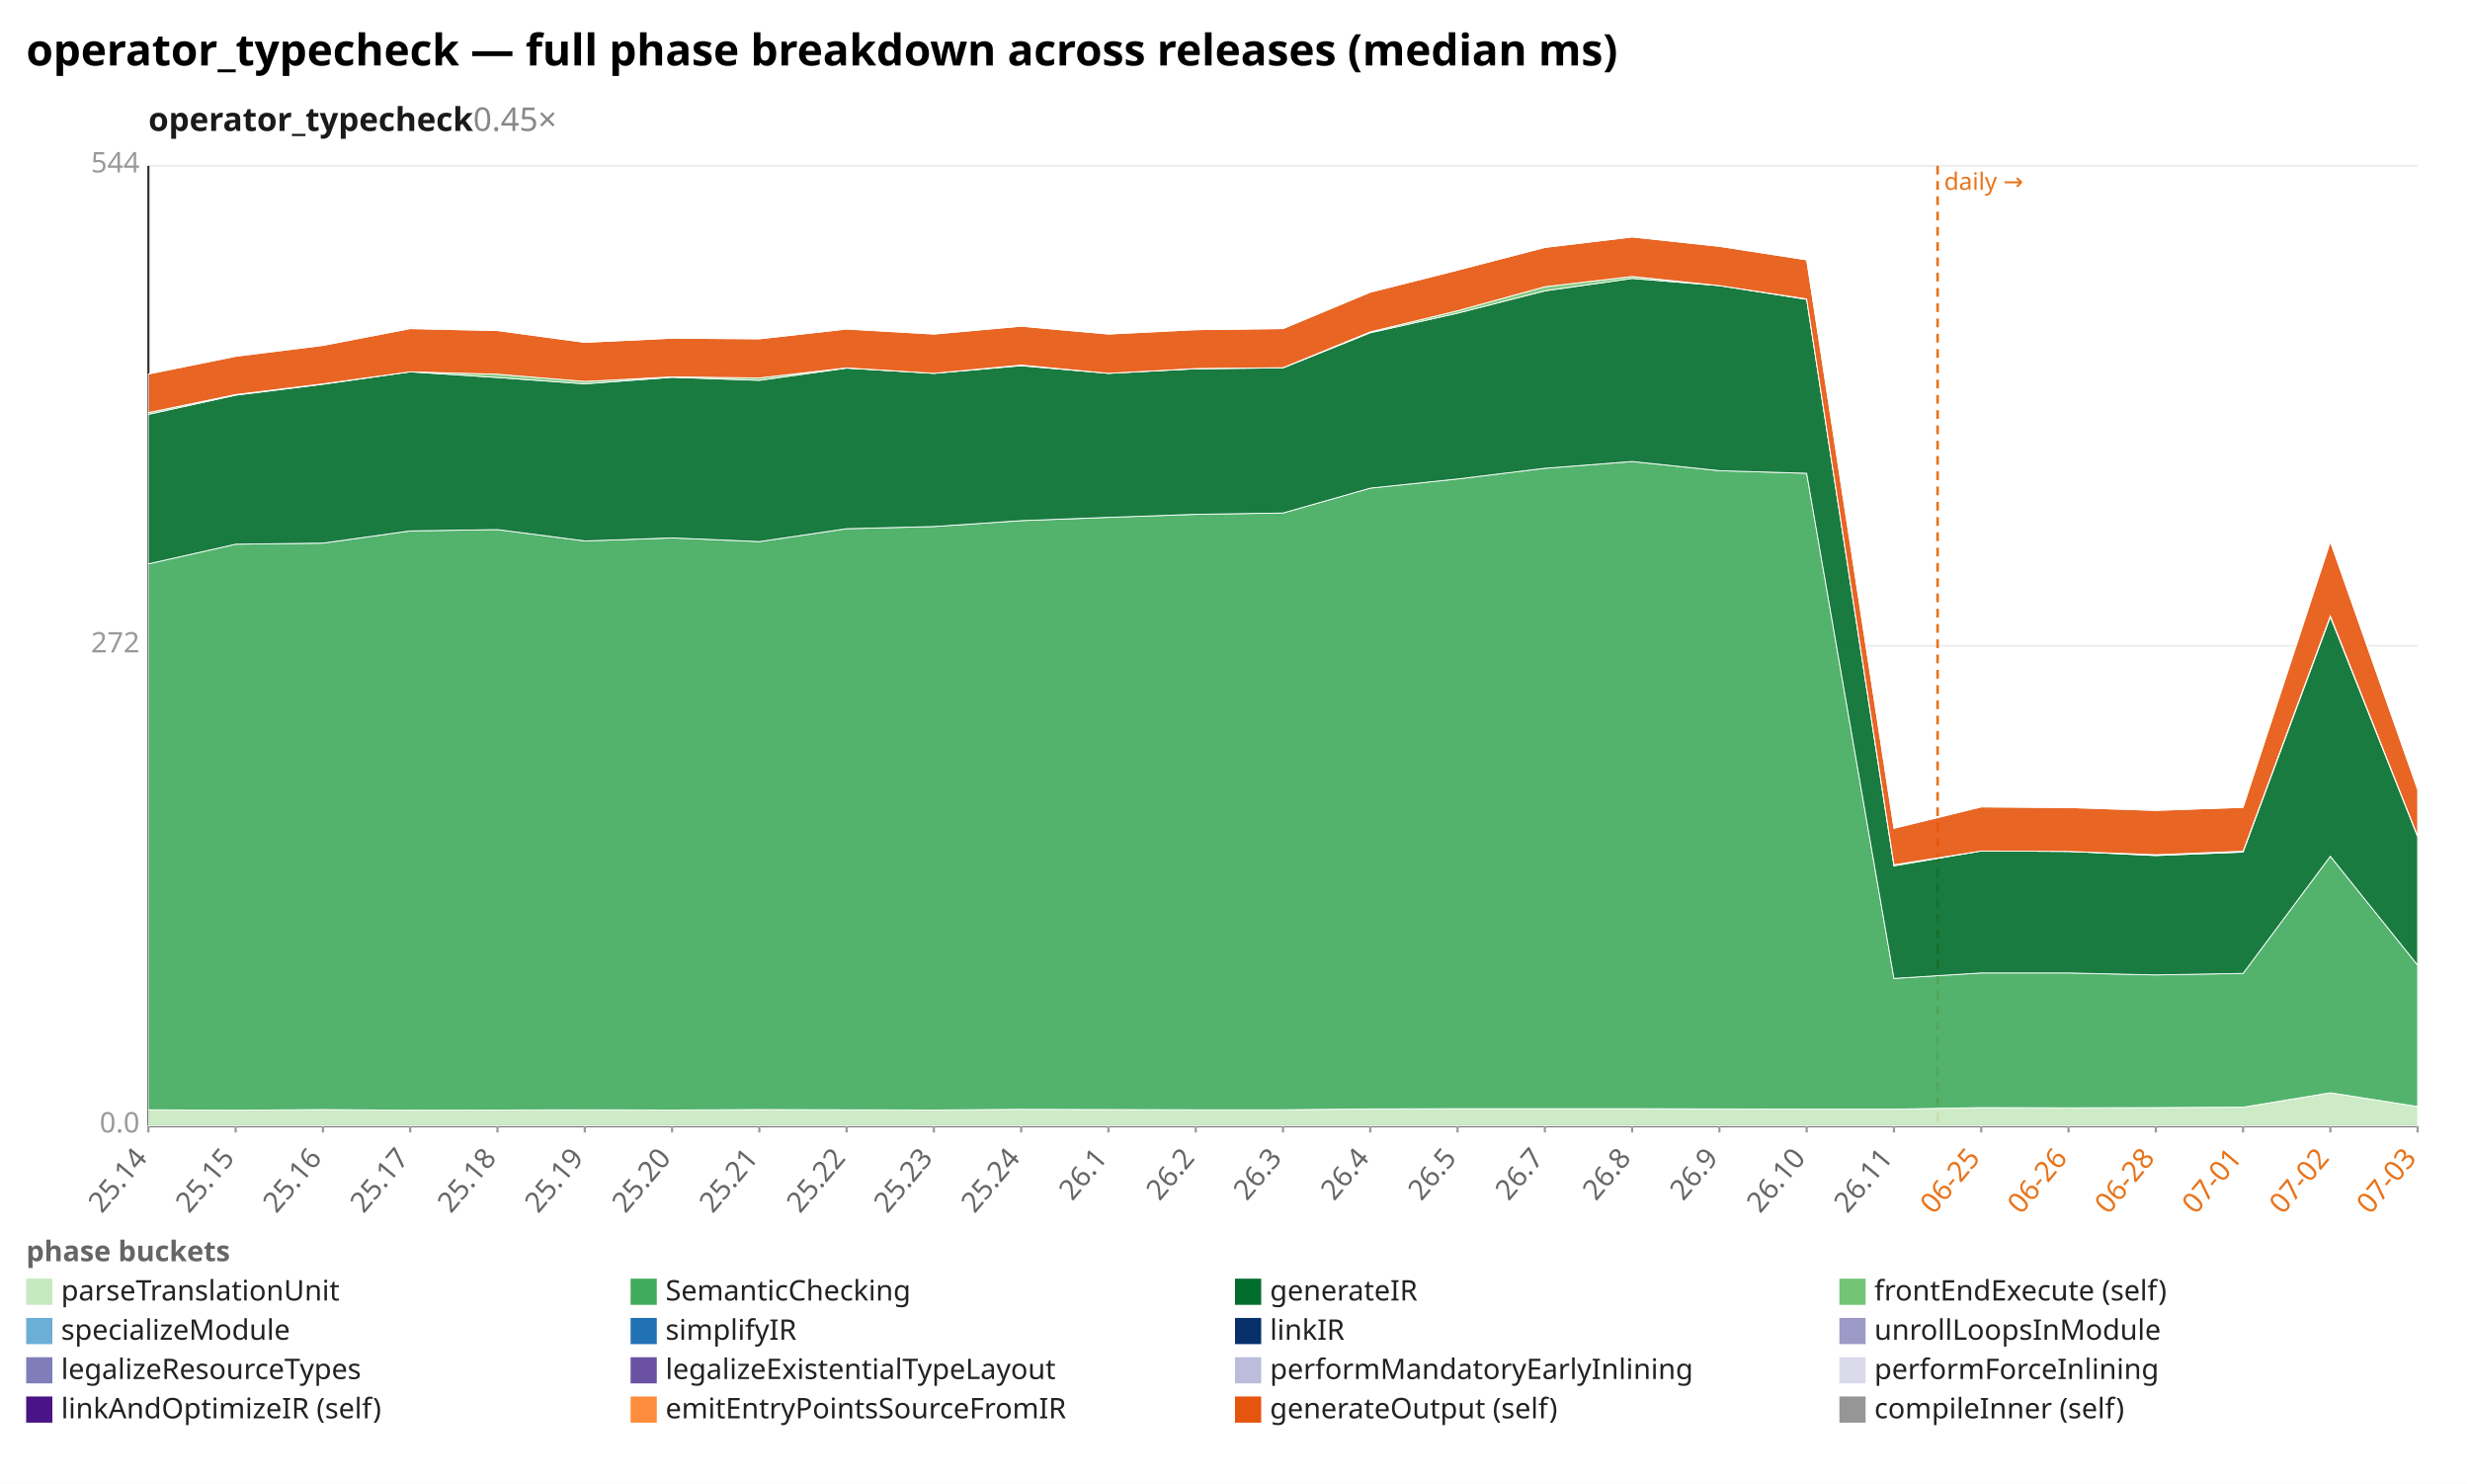
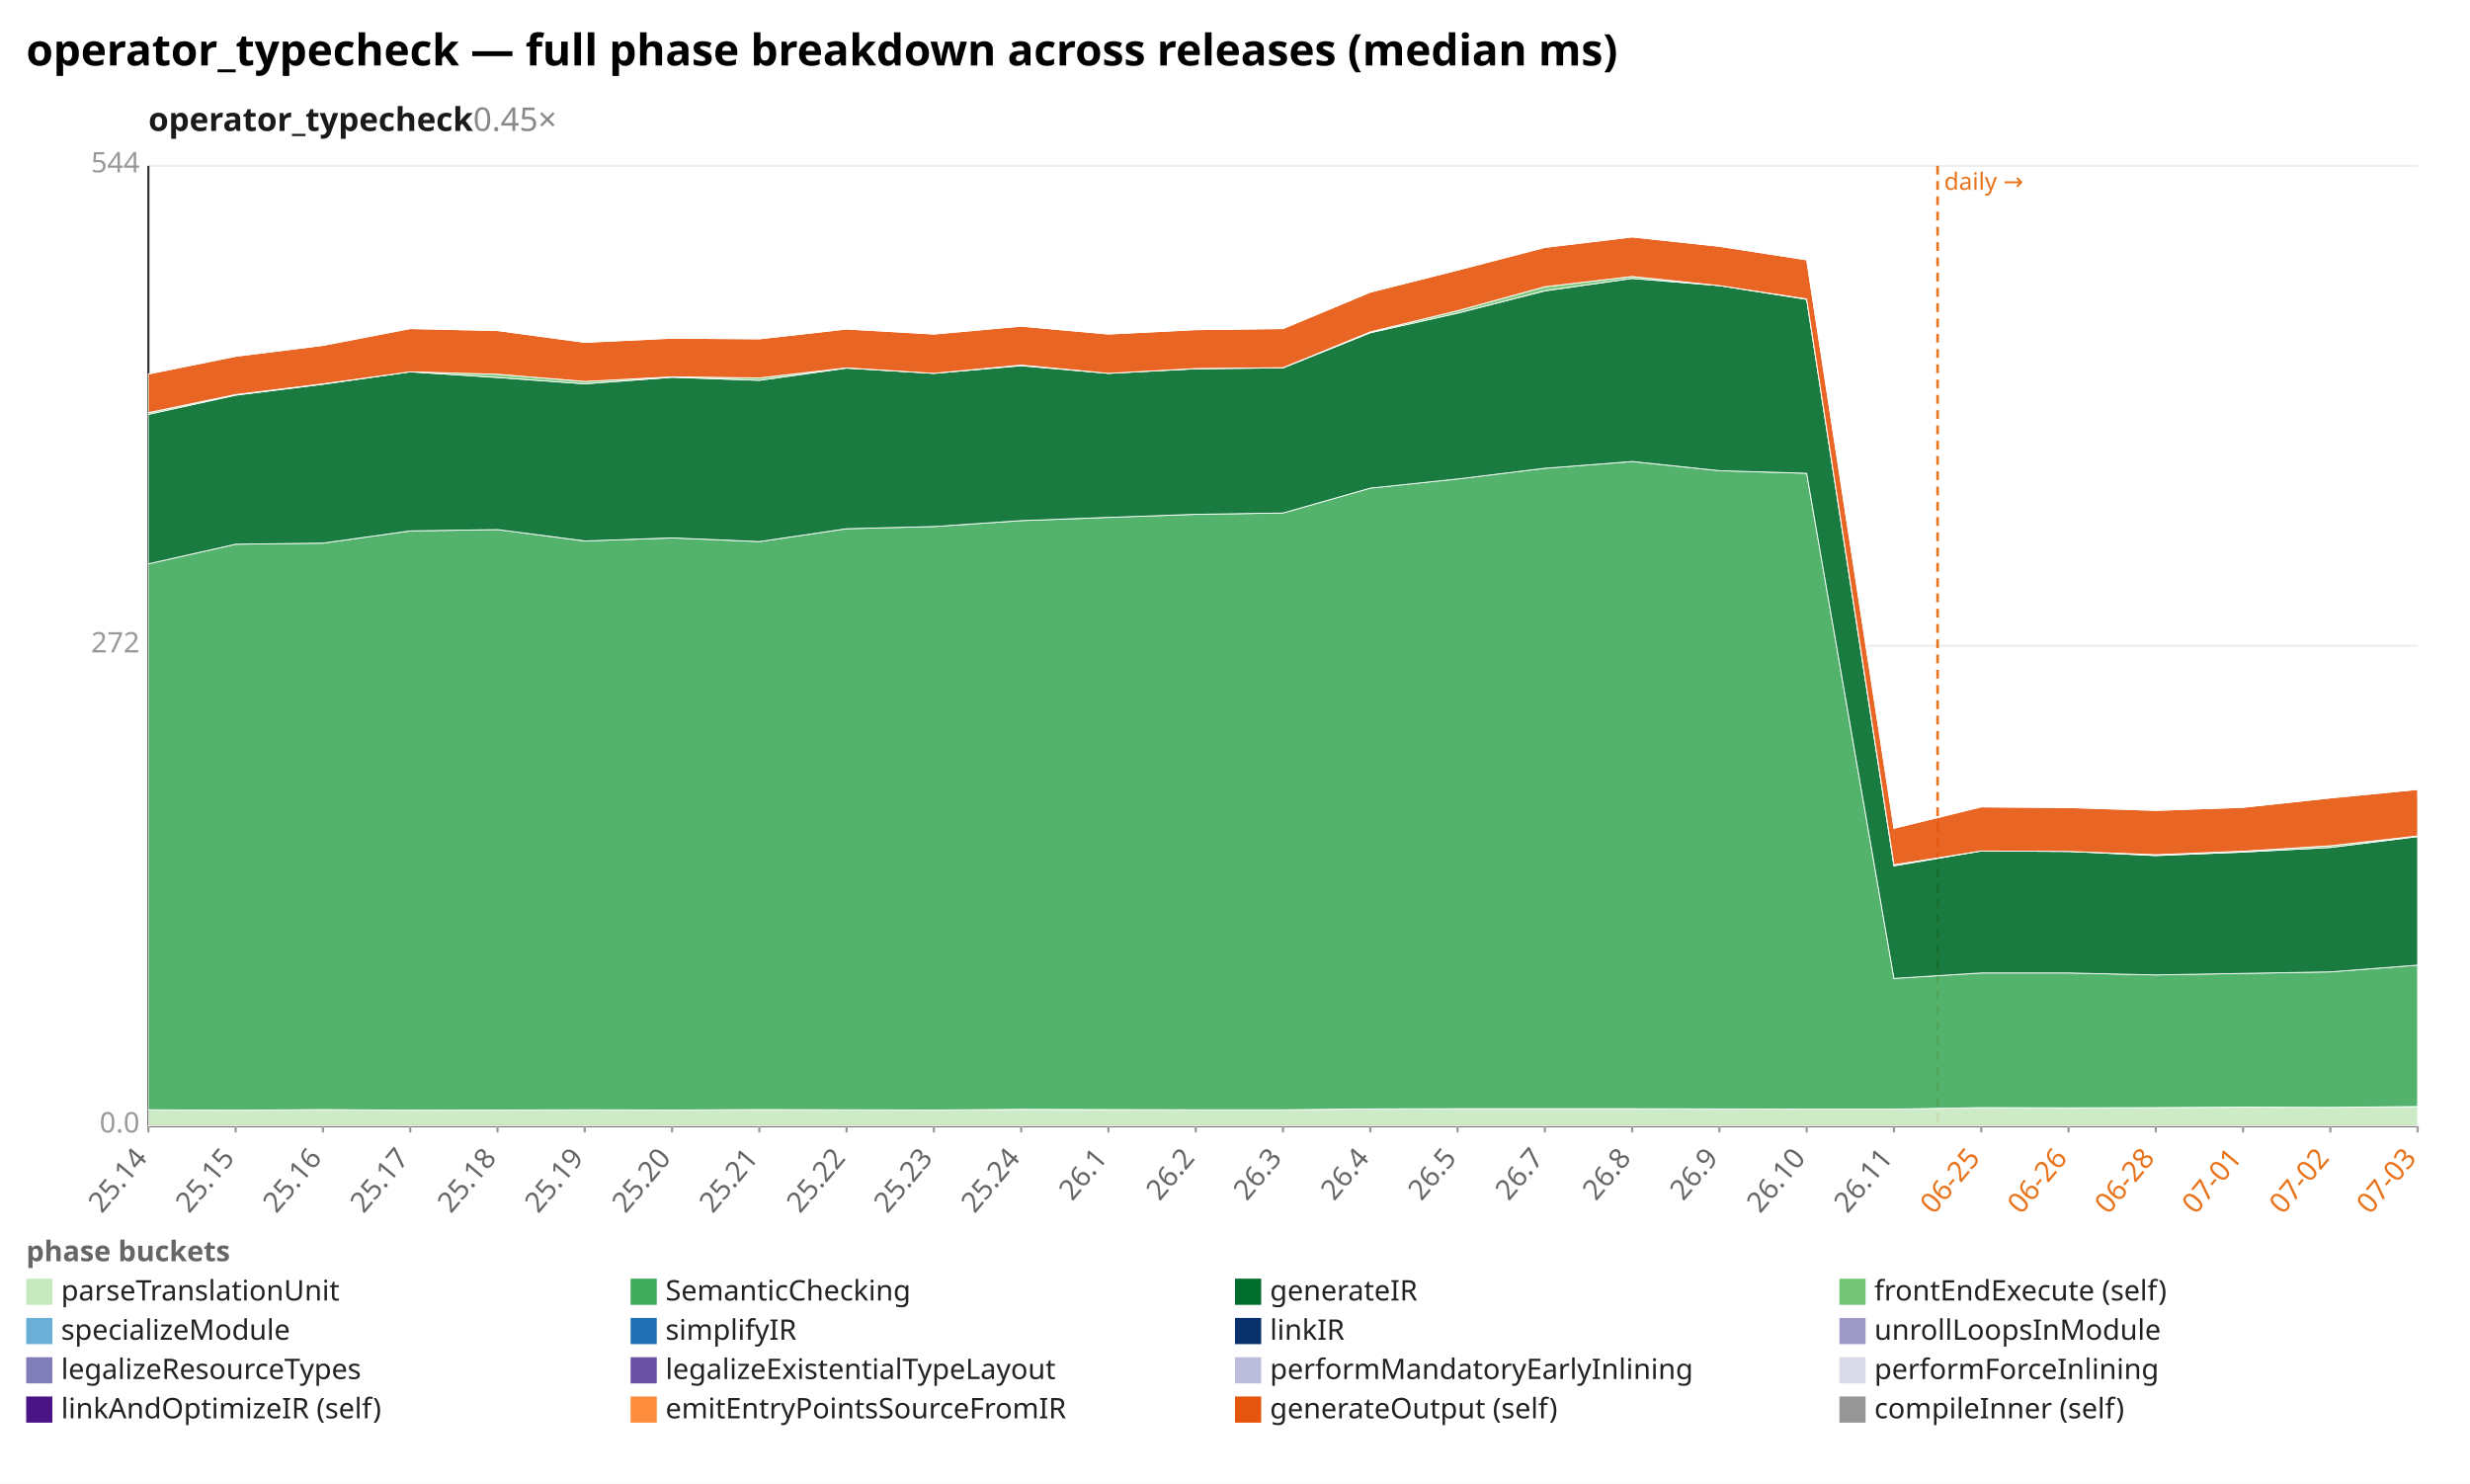
<svg xmlns="http://www.w3.org/2000/svg" width="1132" height="680" viewBox="0 0 1132 680" preserveAspectRatio="xMidYMid meet" font-family="sans-serif" font-size="13">
  <rect width="1132" height="680" fill="white" />
  <text x="12" y="30" font-size="20" font-weight="bold">operator_typecheck — full phase breakdown across releases (median ms)</text>
  <text x="68" y="60" font-size="15" font-weight="600" fill="#1a1a1a">operator_typecheck<tspan fill="#888" font-weight="400" text-decoration="none">  0.45×</tspan>
  </text>
  <line x1="68.0" y1="516.0" x2="1108.0" y2="516.0" stroke="#eee" />
  <text x="64.0" y="519.0" text-anchor="end" fill="#999">0.0</text>
  <line x1="68.0" y1="296.0" x2="1108.0" y2="296.0" stroke="#eee" />
  <text x="64.0" y="299.0" text-anchor="end" fill="#999">272</text>
  <line x1="68.0" y1="76.0" x2="1108.0" y2="76.0" stroke="#eee" />
  <text x="64.0" y="79.0" text-anchor="end" fill="#999">544</text>
  <line x1="68.0" y1="76.0" x2="68.0" y2="516.0" stroke="#333" />
  <line x1="68.0" y1="516.0" x2="1108.0" y2="516.0" stroke="#333" />
  <line x1="888.0" y1="76.0" x2="888.0" y2="516.0" stroke="#e8731a" stroke-width="1.2" stroke-dasharray="4 3" />
  <text x="891.0" y="87.0" fill="#e8731a" font-size="11">daily →</text>
  <line x1="68.0" y1="516.0" x2="68.0" y2="519.0" stroke="#999" />
  <text x="68.0" y="531.0" text-anchor="end" fill="#666" transform="rotate(-50 68.0 531.0)">25.14</text>
  <line x1="108.0" y1="516.0" x2="108.0" y2="519.0" stroke="#999" />
  <text x="108.0" y="531.0" text-anchor="end" fill="#666" transform="rotate(-50 108.0 531.0)">25.15</text>
  <line x1="148.0" y1="516.0" x2="148.0" y2="519.0" stroke="#999" />
  <text x="148.0" y="531.0" text-anchor="end" fill="#666" transform="rotate(-50 148.0 531.0)">25.16</text>
  <line x1="188.0" y1="516.0" x2="188.0" y2="519.0" stroke="#999" />
  <text x="188.0" y="531.0" text-anchor="end" fill="#666" transform="rotate(-50 188.0 531.0)">25.17</text>
  <line x1="228.0" y1="516.0" x2="228.0" y2="519.0" stroke="#999" />
  <text x="228.0" y="531.0" text-anchor="end" fill="#666" transform="rotate(-50 228.0 531.0)">25.18</text>
  <line x1="268.0" y1="516.0" x2="268.0" y2="519.0" stroke="#999" />
  <text x="268.0" y="531.0" text-anchor="end" fill="#666" transform="rotate(-50 268.0 531.0)">25.19</text>
  <line x1="308.0" y1="516.0" x2="308.0" y2="519.0" stroke="#999" />
  <text x="308.0" y="531.0" text-anchor="end" fill="#666" transform="rotate(-50 308.0 531.0)">25.20</text>
  <line x1="348.0" y1="516.0" x2="348.0" y2="519.0" stroke="#999" />
  <text x="348.0" y="531.0" text-anchor="end" fill="#666" transform="rotate(-50 348.0 531.0)">25.21</text>
  <line x1="388.0" y1="516.0" x2="388.0" y2="519.0" stroke="#999" />
  <text x="388.0" y="531.0" text-anchor="end" fill="#666" transform="rotate(-50 388.0 531.0)">25.22</text>
  <line x1="428.0" y1="516.0" x2="428.0" y2="519.0" stroke="#999" />
  <text x="428.0" y="531.0" text-anchor="end" fill="#666" transform="rotate(-50 428.0 531.0)">25.23</text>
  <line x1="468.0" y1="516.0" x2="468.0" y2="519.0" stroke="#999" />
  <text x="468.0" y="531.0" text-anchor="end" fill="#666" transform="rotate(-50 468.0 531.0)">25.24</text>
  <line x1="508.0" y1="516.0" x2="508.0" y2="519.0" stroke="#999" />
  <text x="508.0" y="531.0" text-anchor="end" fill="#666" transform="rotate(-50 508.0 531.0)">26.1</text>
  <line x1="548.0" y1="516.0" x2="548.0" y2="519.0" stroke="#999" />
  <text x="548.0" y="531.0" text-anchor="end" fill="#666" transform="rotate(-50 548.0 531.0)">26.2</text>
  <line x1="588.0" y1="516.0" x2="588.0" y2="519.0" stroke="#999" />
  <text x="588.0" y="531.0" text-anchor="end" fill="#666" transform="rotate(-50 588.0 531.0)">26.3</text>
  <line x1="628.0" y1="516.0" x2="628.0" y2="519.0" stroke="#999" />
  <text x="628.0" y="531.0" text-anchor="end" fill="#666" transform="rotate(-50 628.0 531.0)">26.4</text>
  <line x1="668.0" y1="516.0" x2="668.0" y2="519.0" stroke="#999" />
  <text x="668.0" y="531.0" text-anchor="end" fill="#666" transform="rotate(-50 668.0 531.0)">26.5</text>
  <line x1="708.0" y1="516.0" x2="708.0" y2="519.0" stroke="#999" />
  <text x="708.0" y="531.0" text-anchor="end" fill="#666" transform="rotate(-50 708.0 531.0)">26.7</text>
  <line x1="748.0" y1="516.0" x2="748.0" y2="519.0" stroke="#999" />
  <text x="748.0" y="531.0" text-anchor="end" fill="#666" transform="rotate(-50 748.0 531.0)">26.8</text>
  <line x1="788.0" y1="516.0" x2="788.0" y2="519.0" stroke="#999" />
  <text x="788.0" y="531.0" text-anchor="end" fill="#666" transform="rotate(-50 788.0 531.0)">26.9</text>
  <line x1="828.0" y1="516.0" x2="828.0" y2="519.0" stroke="#999" />
  <text x="828.0" y="531.0" text-anchor="end" fill="#666" transform="rotate(-50 828.0 531.0)">26.10</text>
  <line x1="868.0" y1="516.0" x2="868.0" y2="519.0" stroke="#999" />
  <text x="868.0" y="531.0" text-anchor="end" fill="#666" transform="rotate(-50 868.0 531.0)">26.11</text>
  <line x1="908.0" y1="516.0" x2="908.0" y2="519.0" stroke="#999" />
  <text x="908.0" y="531.0" text-anchor="end" fill="#e8731a" transform="rotate(-50 908.0 531.0)">06-25</text>
  <line x1="948.0" y1="516.0" x2="948.0" y2="519.0" stroke="#999" />
  <text x="948.0" y="531.0" text-anchor="end" fill="#e8731a" transform="rotate(-50 948.0 531.0)">06-26</text>
  <line x1="988.0" y1="516.0" x2="988.0" y2="519.0" stroke="#999" />
  <text x="988.0" y="531.0" text-anchor="end" fill="#e8731a" transform="rotate(-50 988.0 531.0)">06-28</text>
  <line x1="1028.0" y1="516.0" x2="1028.0" y2="519.0" stroke="#999" />
  <text x="1028.0" y="531.0" text-anchor="end" fill="#e8731a" transform="rotate(-50 1028.0 531.0)">07-01</text>
  <line x1="1068.0" y1="516.0" x2="1068.0" y2="519.0" stroke="#999" />
  <text x="1068.0" y="531.0" text-anchor="end" fill="#e8731a" transform="rotate(-50 1068.0 531.0)">07-02</text>
  <line x1="1108.0" y1="516.0" x2="1108.0" y2="519.0" stroke="#999" />
  <text x="1108.0" y="531.0" text-anchor="end" fill="#e8731a" transform="rotate(-50 1108.0 531.0)">07-03</text>
-   <polygon points="68.0,508.6 108.0,508.8 148.0,508.5 188.0,508.8 228.0,508.7 268.0,508.6 308.0,508.7 348.0,508.5 388.0,508.6 428.0,508.7 468.0,508.4 508.0,508.5 548.0,508.6 588.0,508.6 628.0,508.2 668.0,508.1 708.0,508.1 748.0,508.1 788.0,508.2 828.0,508.3 868.0,508.3 908.0,507.6 948.0,507.7 988.0,507.6 1028.0,507.4 1068.0,500.8 1108.0,507.1 1108.0,516.0 1068.0,516.0 1028.0,516.0 988.0,516.0 948.0,516.0 908.0,516.0 868.0,516.0 828.0,516.0 788.0,516.0 748.0,516.0 708.0,516.0 668.0,516.0 628.0,516.0 588.0,516.0 548.0,516.0 508.0,516.0 468.0,516.0 428.0,516.0 388.0,516.0 348.0,516.0 308.0,516.0 268.0,516.0 228.0,516.0 188.0,516.0 148.0,516.0 108.0,516.0 68.0,516.0" fill="#c7e9c0" fill-opacity="0.9" stroke="#fff" stroke-width="0.4" />
-   <polygon points="68.0,258.4 108.0,249.4 148.0,248.9 188.0,243.3 228.0,242.7 268.0,247.9 308.0,246.5 348.0,248.2 388.0,242.3 428.0,241.3 468.0,238.6 508.0,237.1 548.0,235.7 588.0,235.1 628.0,223.7 668.0,219.5 708.0,214.6 748.0,211.5 788.0,215.7 828.0,216.9 868.0,448.4 908.0,445.9 948.0,445.9 988.0,446.8 1028.0,446.1 1068.0,392.4 1108.0,442.3 1108.0,507.1 1068.0,500.8 1028.0,507.4 988.0,507.6 948.0,507.7 908.0,507.6 868.0,508.3 828.0,508.3 788.0,508.2 748.0,508.1 708.0,508.1 668.0,508.1 628.0,508.2 588.0,508.6 548.0,508.6 508.0,508.5 468.0,508.4 428.0,508.7 388.0,508.6 348.0,508.5 308.0,508.7 268.0,508.6 228.0,508.7 188.0,508.8 148.0,508.5 108.0,508.8 68.0,508.6" fill="#41ab5d" fill-opacity="0.9" stroke="#fff" stroke-width="0.4" />
-   <polygon points="68.0,189.9 108.0,181.1 148.0,176.1 188.0,170.4 228.0,173.0 268.0,175.9 308.0,172.9 348.0,174.3 388.0,168.7 428.0,171.1 468.0,167.6 508.0,171.1 548.0,169.0 588.0,168.6 628.0,152.5 668.0,143.5 708.0,133.3 748.0,127.6 788.0,130.9 828.0,137.2 868.0,396.8 908.0,390.0 948.0,390.2 988.0,392.1 1028.0,390.5 1068.0,282.7 1108.0,383.4 1108.0,442.3 1068.0,392.4 1028.0,446.1 988.0,446.8 948.0,445.9 908.0,445.9 868.0,448.4 828.0,216.9 788.0,215.7 748.0,211.5 708.0,214.6 668.0,219.5 628.0,223.7 588.0,235.1 548.0,235.7 508.0,237.1 468.0,238.6 428.0,241.3 388.0,242.3 348.0,248.2 308.0,246.5 268.0,247.9 228.0,242.7 188.0,243.3 148.0,248.9 108.0,249.4 68.0,258.4" fill="#006d2c" fill-opacity="0.9" stroke="#fff" stroke-width="0.4" />
-   <polygon points="68.0,189.1 108.0,180.8 148.0,175.9 188.0,170.4 228.0,171.5 268.0,174.8 308.0,172.7 348.0,173.2 388.0,168.6 428.0,171.1 468.0,167.3 508.0,171.1 548.0,168.9 588.0,168.5 628.0,152.1 668.0,142.4 708.0,131.4 748.0,126.7 788.0,130.9 828.0,137.0 868.0,396.3 908.0,390.0 948.0,390.2 988.0,391.7 1028.0,390.1 1068.0,282.2 1108.0,383.1 1108.0,383.4 1068.0,282.7 1028.0,390.5 988.0,392.1 948.0,390.2 908.0,390.0 868.0,396.8 828.0,137.2 788.0,130.9 748.0,127.6 708.0,133.3 668.0,143.5 628.0,152.5 588.0,168.6 548.0,169.0 508.0,171.1 468.0,167.6 428.0,171.1 388.0,168.7 348.0,174.3 308.0,172.9 268.0,175.9 228.0,173.0 188.0,170.4 148.0,176.1 108.0,181.1 68.0,189.9" fill="#74c476" fill-opacity="0.9" stroke="#fff" stroke-width="0.4" />
-   <polygon points="68.0,171.4 108.0,163.3 148.0,158.3 188.0,150.6 228.0,151.5 268.0,156.9 308.0,155.0 348.0,155.3 388.0,150.8 428.0,153.1 468.0,149.5 508.0,153.1 548.0,151.1 588.0,150.6 628.0,133.9 668.0,123.8 708.0,113.4 748.0,108.6 788.0,112.9 828.0,119.1 868.0,379.6 908.0,369.8 948.0,370.1 988.0,371.4 1028.0,370.0 1068.0,248.2 1108.0,361.8 1108.0,383.1 1068.0,282.2 1028.0,390.1 988.0,391.7 948.0,390.2 908.0,390.0 868.0,396.3 828.0,137.0 788.0,130.9 748.0,126.7 708.0,131.4 668.0,142.4 628.0,152.1 588.0,168.5 548.0,168.9 508.0,171.1 468.0,167.3 428.0,171.1 388.0,168.6 348.0,173.2 308.0,172.7 268.0,174.8 228.0,171.5 188.0,170.4 148.0,175.9 108.0,180.8 68.0,189.1" fill="#e6550d" fill-opacity="0.9" stroke="#fff" stroke-width="0.4" />
-   <polygon points="68.0,171.4 108.0,163.1 148.0,158.3 188.0,150.2 228.0,151.5 268.0,156.9 308.0,155.0 348.0,155.3 388.0,150.8 428.0,153.1 468.0,149.5 508.0,153.1 548.0,151.1 588.0,150.6 628.0,133.9 668.0,123.8 708.0,113.4 748.0,108.6 788.0,112.9 828.0,119.1 868.0,379.5 908.0,369.8 948.0,370.1 988.0,371.3 1028.0,370.0 1068.0,248.2 1108.0,361.8 1108.0,361.8 1068.0,248.2 1028.0,370.0 988.0,371.4 948.0,370.1 908.0,369.8 868.0,379.6 828.0,119.1 788.0,112.9 748.0,108.6 708.0,113.4 668.0,123.8 628.0,133.9 588.0,150.6 548.0,151.1 508.0,153.1 468.0,149.5 428.0,153.1 388.0,150.8 348.0,155.3 308.0,155.0 268.0,156.9 228.0,151.5 188.0,150.6 148.0,158.3 108.0,163.3 68.0,171.4" fill="#969696" fill-opacity="0.9" stroke="#fff" stroke-width="0.4" />
+   <polygon points="68.0,508.6 108.0,508.8 148.0,508.5 188.0,508.8 228.0,508.7 268.0,508.6 308.0,508.7 348.0,508.5 388.0,508.6 428.0,508.7 468.0,508.4 508.0,508.5 548.0,508.6 588.0,508.6 628.0,508.2 668.0,508.1 708.0,508.1 748.0,508.1 788.0,508.2 828.0,508.3 868.0,508.3 908.0,507.6 948.0,507.7 988.0,507.6 1028.0,507.4 1068.0,507.5 1108.0,507.1 1108.0,516.0 1068.0,516.0 1028.0,516.0 988.0,516.0 948.0,516.0 908.0,516.0 868.0,516.0 828.0,516.0 788.0,516.0 748.0,516.0 708.0,516.0 668.0,516.0 628.0,516.0 588.0,516.0 548.0,516.0 508.0,516.0 468.0,516.0 428.0,516.0 388.0,516.0 348.0,516.0 308.0,516.0 268.0,516.0 228.0,516.0 188.0,516.0 148.0,516.0 108.0,516.0 68.0,516.0" fill="#c7e9c0" fill-opacity="0.9" stroke="#fff" stroke-width="0.4" />
+   <polygon points="68.0,258.4 108.0,249.4 148.0,248.9 188.0,243.3 228.0,242.7 268.0,247.9 308.0,246.5 348.0,248.2 388.0,242.3 428.0,241.3 468.0,238.6 508.0,237.1 548.0,235.7 588.0,235.1 628.0,223.7 668.0,219.5 708.0,214.6 748.0,211.5 788.0,215.7 828.0,216.9 868.0,448.4 908.0,445.9 948.0,445.9 988.0,446.8 1028.0,446.1 1068.0,445.4 1108.0,442.3 1108.0,507.1 1068.0,507.5 1028.0,507.4 988.0,507.6 948.0,507.7 908.0,507.6 868.0,508.3 828.0,508.3 788.0,508.2 748.0,508.1 708.0,508.1 668.0,508.1 628.0,508.2 588.0,508.6 548.0,508.6 508.0,508.5 468.0,508.4 428.0,508.7 388.0,508.6 348.0,508.5 308.0,508.7 268.0,508.6 228.0,508.7 188.0,508.8 148.0,508.5 108.0,508.8 68.0,508.6" fill="#41ab5d" fill-opacity="0.9" stroke="#fff" stroke-width="0.4" />
+   <polygon points="68.0,189.9 108.0,181.1 148.0,176.1 188.0,170.4 228.0,173.0 268.0,175.9 308.0,172.9 348.0,174.3 388.0,168.7 428.0,171.1 468.0,167.6 508.0,171.1 548.0,169.0 588.0,168.6 628.0,152.5 668.0,143.5 708.0,133.3 748.0,127.6 788.0,130.9 828.0,137.2 868.0,396.8 908.0,390.0 948.0,390.2 988.0,392.1 1028.0,390.5 1068.0,388.4 1108.0,383.4 1108.0,442.3 1068.0,445.4 1028.0,446.1 988.0,446.8 948.0,445.9 908.0,445.9 868.0,448.4 828.0,216.9 788.0,215.7 748.0,211.5 708.0,214.6 668.0,219.5 628.0,223.7 588.0,235.1 548.0,235.7 508.0,237.1 468.0,238.6 428.0,241.3 388.0,242.3 348.0,248.2 308.0,246.5 268.0,247.9 228.0,242.7 188.0,243.3 148.0,248.9 108.0,249.4 68.0,258.4" fill="#006d2c" fill-opacity="0.9" stroke="#fff" stroke-width="0.4" />
+   <polygon points="68.0,189.1 108.0,180.8 148.0,175.9 188.0,170.4 228.0,171.5 268.0,174.8 308.0,172.7 348.0,173.2 388.0,168.6 428.0,171.1 468.0,167.3 508.0,171.1 548.0,168.9 588.0,168.5 628.0,152.1 668.0,142.4 708.0,131.4 748.0,126.7 788.0,130.9 828.0,137.0 868.0,396.3 908.0,390.0 948.0,390.2 988.0,391.7 1028.0,390.1 1068.0,387.6 1108.0,383.1 1108.0,383.4 1068.0,388.4 1028.0,390.5 988.0,392.1 948.0,390.2 908.0,390.0 868.0,396.8 828.0,137.2 788.0,130.9 748.0,127.6 708.0,133.3 668.0,143.5 628.0,152.5 588.0,168.6 548.0,169.0 508.0,171.1 468.0,167.6 428.0,171.1 388.0,168.7 348.0,174.3 308.0,172.9 268.0,175.9 228.0,173.0 188.0,170.4 148.0,176.1 108.0,181.1 68.0,189.9" fill="#74c476" fill-opacity="0.9" stroke="#fff" stroke-width="0.4" />
+   <polygon points="68.0,171.4 108.0,163.3 148.0,158.3 188.0,150.6 228.0,151.5 268.0,156.9 308.0,155.0 348.0,155.3 388.0,150.8 428.0,153.1 468.0,149.5 508.0,153.1 548.0,151.1 588.0,150.6 628.0,133.9 668.0,123.8 708.0,113.4 748.0,108.6 788.0,112.9 828.0,119.1 868.0,379.6 908.0,369.8 948.0,370.1 988.0,371.4 1028.0,370.0 1068.0,365.7 1108.0,361.8 1108.0,383.1 1068.0,387.6 1028.0,390.1 988.0,391.7 948.0,390.2 908.0,390.0 868.0,396.3 828.0,137.0 788.0,130.9 748.0,126.7 708.0,131.4 668.0,142.4 628.0,152.1 588.0,168.5 548.0,168.9 508.0,171.1 468.0,167.3 428.0,171.1 388.0,168.6 348.0,173.2 308.0,172.7 268.0,174.8 228.0,171.5 188.0,170.4 148.0,175.9 108.0,180.8 68.0,189.1" fill="#e6550d" fill-opacity="0.9" stroke="#fff" stroke-width="0.4" />
+   <polygon points="68.0,171.4 108.0,163.1 148.0,158.3 188.0,150.2 228.0,151.5 268.0,156.9 308.0,155.0 348.0,155.3 388.0,150.8 428.0,153.1 468.0,149.5 508.0,153.1 548.0,151.1 588.0,150.6 628.0,133.9 668.0,123.8 708.0,113.4 748.0,108.6 788.0,112.9 828.0,119.1 868.0,379.5 908.0,369.8 948.0,370.1 988.0,371.3 1028.0,370.0 1068.0,365.6 1108.0,361.8 1108.0,361.8 1068.0,365.7 1028.0,370.0 988.0,371.4 948.0,370.1 908.0,369.8 868.0,379.6 828.0,119.1 788.0,112.9 748.0,108.6 708.0,113.4 668.0,123.8 628.0,133.9 588.0,150.6 548.0,151.1 508.0,153.1 468.0,149.5 428.0,153.1 388.0,150.8 348.0,155.3 308.0,155.0 268.0,156.9 228.0,151.5 188.0,150.6 148.0,158.3 108.0,163.3 68.0,171.4" fill="#969696" fill-opacity="0.9" stroke="#fff" stroke-width="0.4" />
  <text x="12" y="578" fill="#666" font-weight="600">phase buckets</text>
  <rect x="12" y="586" width="12" height="12" fill="#c7e9c0" />
  <text x="28" y="596" fill="#222">parseTranslationUnit</text>
  <rect x="289" y="586" width="12" height="12" fill="#41ab5d" />
  <text x="305" y="596" fill="#222">SemanticChecking</text>
  <rect x="566" y="586" width="12" height="12" fill="#006d2c" />
  <text x="582" y="596" fill="#222">generateIR</text>
  <rect x="843" y="586" width="12" height="12" fill="#74c476" />
  <text x="859" y="596" fill="#222">frontEndExecute (self)</text>
  <rect x="12" y="604" width="12" height="12" fill="#6baed6" />
  <text x="28" y="614" fill="#222">specializeModule</text>
  <rect x="289" y="604" width="12" height="12" fill="#2171b5" />
  <text x="305" y="614" fill="#222">simplifyIR</text>
  <rect x="566" y="604" width="12" height="12" fill="#08306b" />
  <text x="582" y="614" fill="#222">linkIR</text>
  <rect x="843" y="604" width="12" height="12" fill="#9e9ac8" />
  <text x="859" y="614" fill="#222">unrollLoopsInModule</text>
  <rect x="12" y="622" width="12" height="12" fill="#807dba" />
  <text x="28" y="632" fill="#222">legalizeResourceTypes</text>
  <rect x="289" y="622" width="12" height="12" fill="#6a51a3" />
  <text x="305" y="632" fill="#222">legalizeExistentialTypeLayout</text>
  <rect x="566" y="622" width="12" height="12" fill="#bcbddc" />
  <text x="582" y="632" fill="#222">performMandatoryEarlyInlining</text>
  <rect x="843" y="622" width="12" height="12" fill="#dadaeb" />
  <text x="859" y="632" fill="#222">performForceInlining</text>
  <rect x="12" y="640" width="12" height="12" fill="#4a1486" />
  <text x="28" y="650" fill="#222">linkAndOptimizeIR (self)</text>
  <rect x="289" y="640" width="12" height="12" fill="#fd8d3c" />
  <text x="305" y="650" fill="#222">emitEntryPointsSourceFromIR</text>
  <rect x="566" y="640" width="12" height="12" fill="#e6550d" />
  <text x="582" y="650" fill="#222">generateOutput (self)</text>
  <rect x="843" y="640" width="12" height="12" fill="#969696" />
  <text x="859" y="650" fill="#222">compileInner (self)</text>
</svg>
